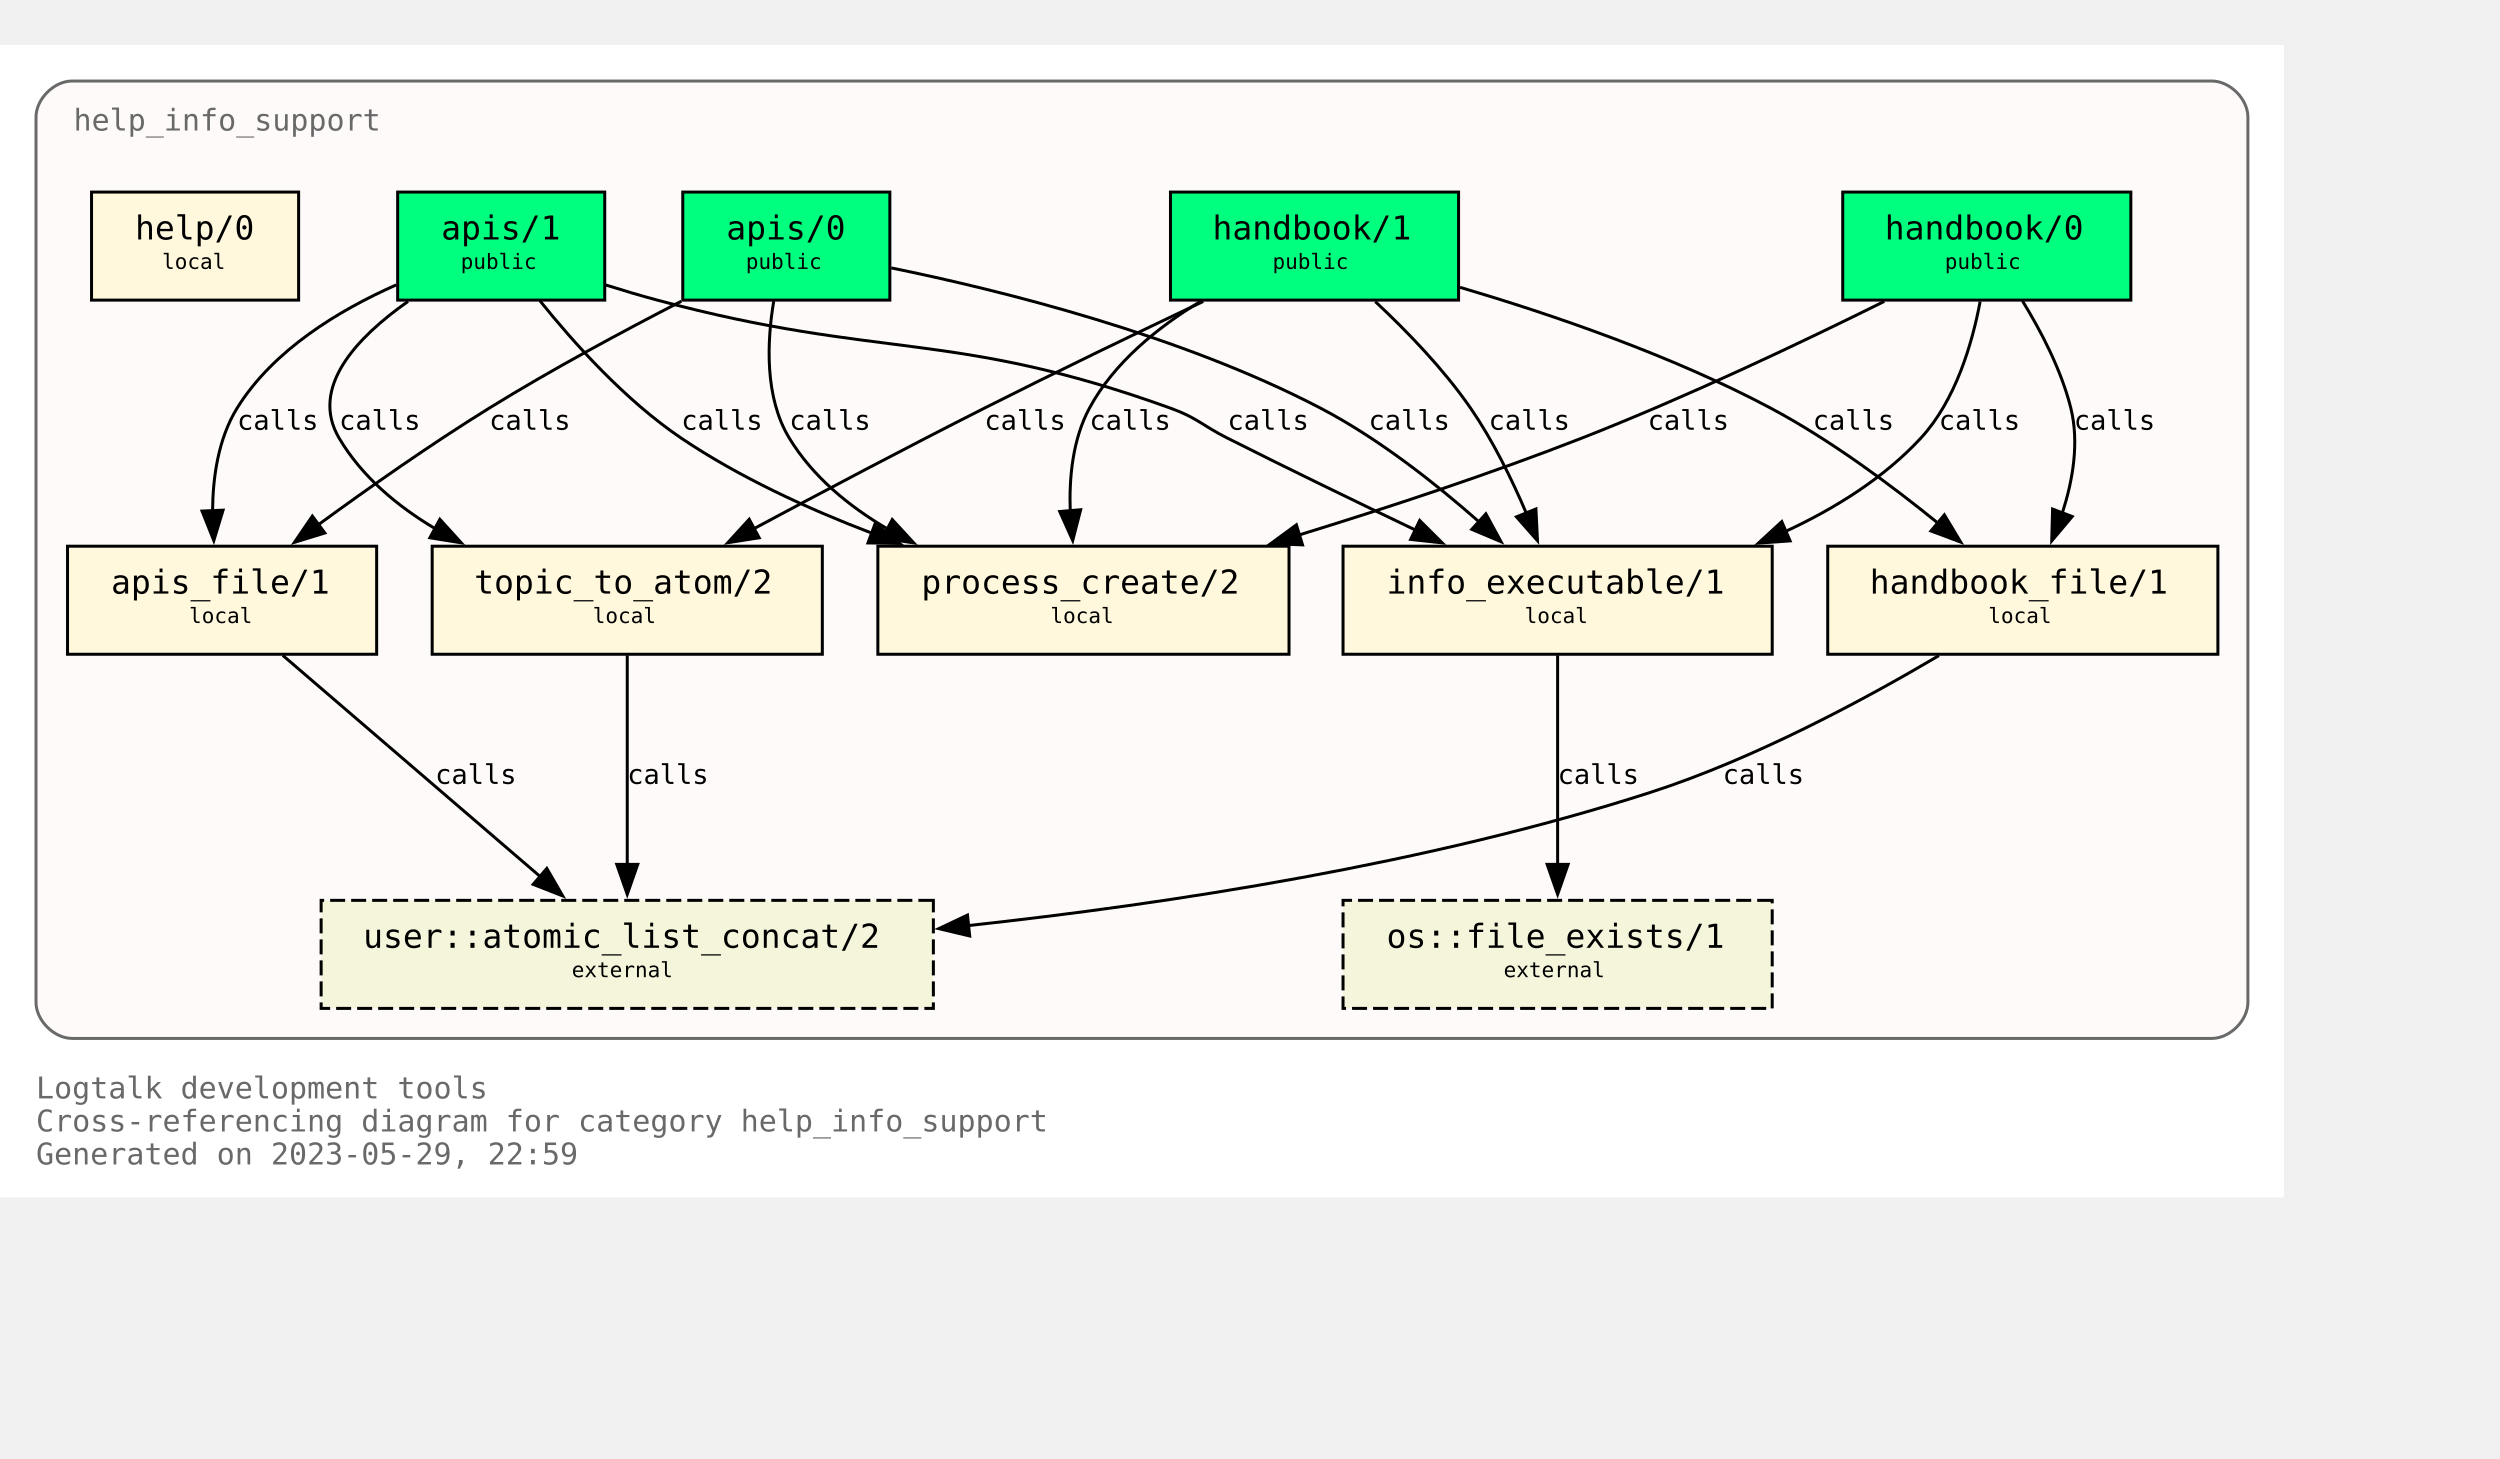
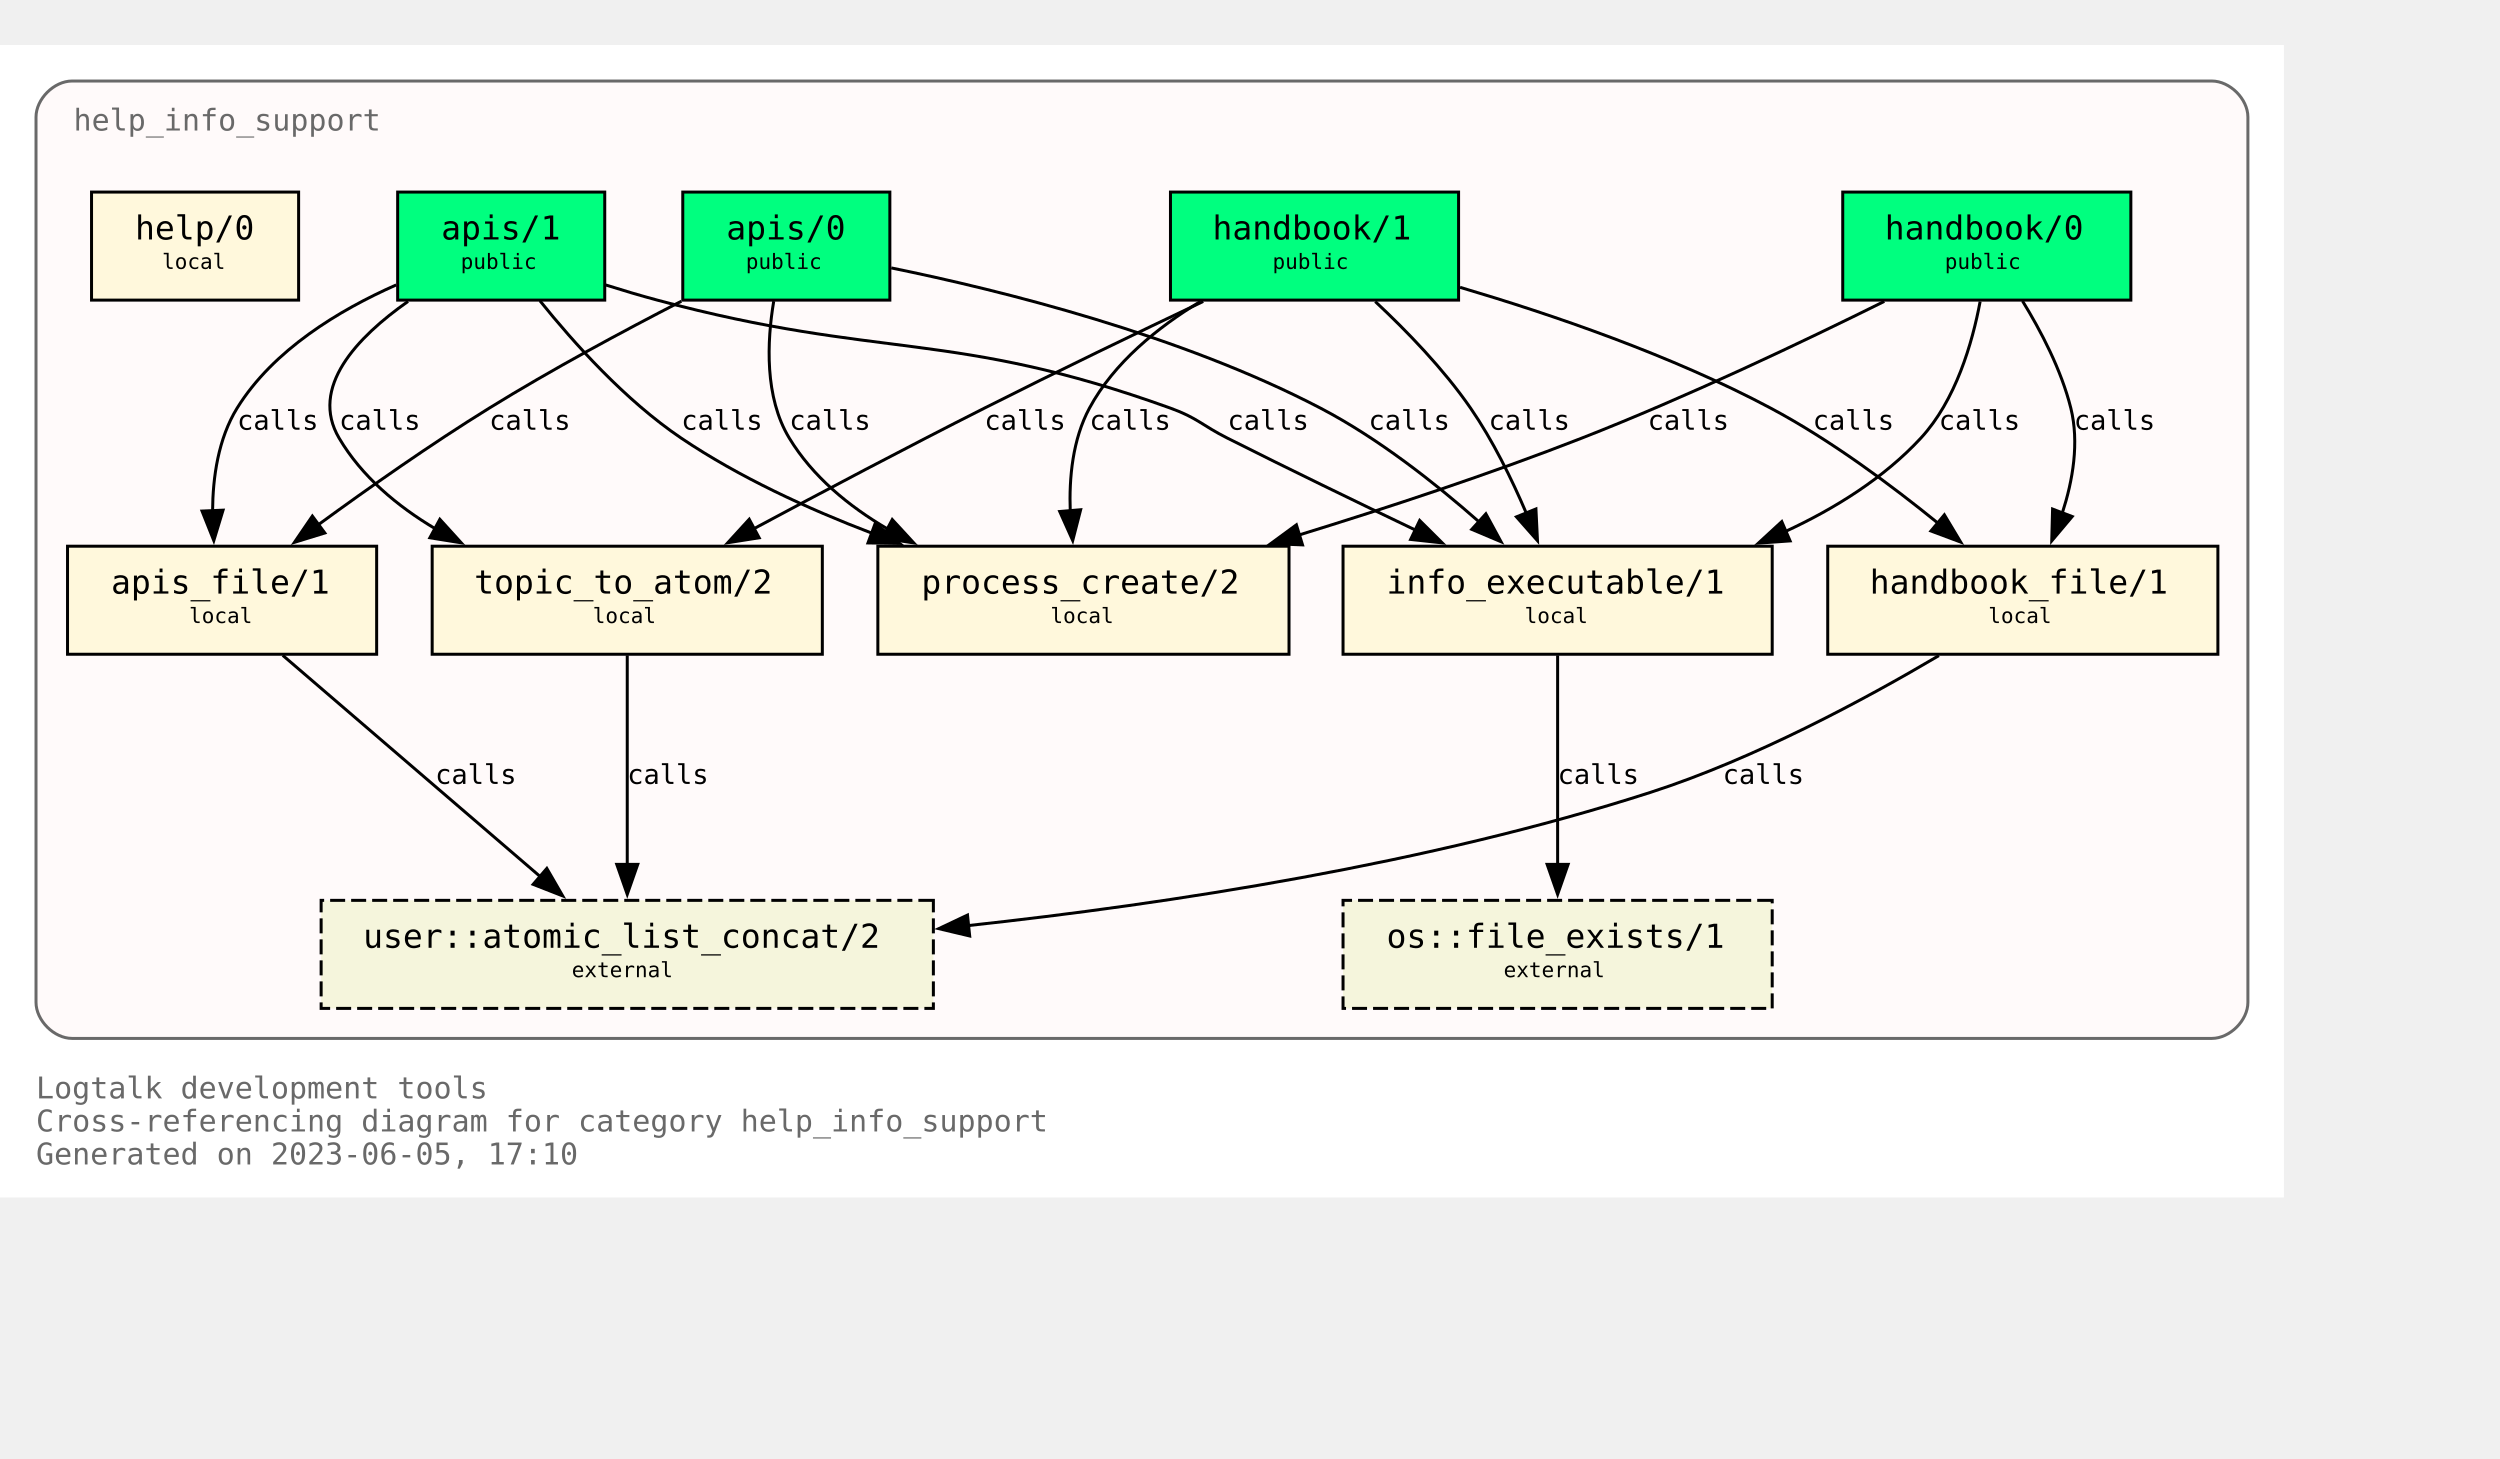
<svg xmlns="http://www.w3.org/2000/svg" xmlns:xlink="http://www.w3.org/1999/xlink" width="905pt" height="528pt" viewBox="72.00 72.00 833.00 456.00">
  <g id="graph0" class="graph" transform="scale(1 1) rotate(0) translate(76 452)">
    <polygon fill="white" stroke="none" points="-4,4 -4,-380 757,-380 757,4 -4,4" />
    <text text-anchor="start" x="8" y="-29" font-family="Monospace" font-size="10.00" fill="dimgray">Logtalk development tools</text>
    <text text-anchor="start" x="8" y="-18" font-family="Monospace" font-size="10.00" fill="dimgray">Cross-referencing diagram for category help_info_support</text>
-     <text text-anchor="start" x="8" y="-7" font-family="Monospace" font-size="10.00" fill="dimgray">Generated on 2023-05-29, 22:59</text>
+     <text text-anchor="start" x="8" y="-7" font-family="Monospace" font-size="10.00" fill="dimgray">Generated on 2023-06-05, 17:10</text>
    <g id="clust1" class="cluster">
      <g id="a_clust1">
        <a xlink:title="help_info_support">
          <path fill="snow" stroke="dimgray" d="M20,-49C20,-49 733,-49 733,-49 739,-49 745,-55 745,-61 745,-61 745,-356 745,-356 745,-362 739,-368 733,-368 733,-368 20,-368 20,-368 14,-368 8,-362 8,-356 8,-356 8,-61 8,-61 8,-55 14,-49 20,-49" />
          <g id="a_clust1_0">
-             <a xlink:href="https://github.com/LogtalkDotOrg/logtalk3/tree/31cf5edf6d21d064dfc9311e2404d75c8e3f0631/tools/help/help_info_support.lgt" xlink:title="https://github.com/LogtalkDotOrg/logtalk3/tree/31cf5edf6d21d064dfc9311e2404d75c8e3f0631/tools/help/help_info_support.lgt">
+             <a xlink:href="https://github.com/LogtalkDotOrg/logtalk3/tree/1000c624a6e2199512e0bfbb1ebd9eae9182fcc8/tools/help/help_info_support.lgt" xlink:title="https://github.com/LogtalkDotOrg/logtalk3/tree/1000c624a6e2199512e0bfbb1ebd9eae9182fcc8/tools/help/help_info_support.lgt">
              <text text-anchor="start" x="20.5" y="-351.5" font-family="Monospace" font-size="10.00" fill="dimgray">help_info_support</text>
            </a>
          </g>
        </a>
      </g>
    </g>
    <g id="node1" class="node">
      <g id="a_node1">
-         <a xlink:href="https://github.com/LogtalkDotOrg/logtalk3/tree/31cf5edf6d21d064dfc9311e2404d75c8e3f0631/tools/help/help_info_support.lgt#L32" xlink:title="https://github.com/LogtalkDotOrg/logtalk3/tree/31cf5edf6d21d064dfc9311e2404d75c8e3f0631/tools/help/help_info_support.lgt#L32">
+         <a xlink:href="https://github.com/LogtalkDotOrg/logtalk3/tree/1000c624a6e2199512e0bfbb1ebd9eae9182fcc8/tools/help/help_info_support.lgt#L32" xlink:title="https://github.com/LogtalkDotOrg/logtalk3/tree/1000c624a6e2199512e0bfbb1ebd9eae9182fcc8/tools/help/help_info_support.lgt#L32">
          <polygon fill="springgreen" stroke="black" points="706,-331 610,-331 610,-295 706,-295 706,-331" />
          <text text-anchor="start" x="618" y="-315.8" font-family="Monospace" font-size="9.00"> </text>
          <text text-anchor="start" x="624" y="-315.2" font-family="Monospace" font-size="11.00">handbook/0</text>
          <text text-anchor="start" x="692" y="-315.8" font-family="Monospace" font-size="9.00"> </text>
          <text text-anchor="start" x="618" y="-304.8" font-family="Monospace" font-size="9.00"> </text>
          <text text-anchor="start" x="644" y="-305.4" font-family="Monospace" font-size="7.00">public</text>
          <text text-anchor="start" x="692" y="-304.8" font-family="Monospace" font-size="9.00"> </text>
        </a>
      </g>
    </g>
    <g id="node7" class="node">
      <g id="a_node7">
-         <a xlink:href="https://github.com/LogtalkDotOrg/logtalk3/tree/31cf5edf6d21d064dfc9311e2404d75c8e3f0631/tools/help/help_info_support.lgt#L109" xlink:title="https://github.com/LogtalkDotOrg/logtalk3/tree/31cf5edf6d21d064dfc9311e2404d75c8e3f0631/tools/help/help_info_support.lgt#L109">
+         <a xlink:href="https://github.com/LogtalkDotOrg/logtalk3/tree/1000c624a6e2199512e0bfbb1ebd9eae9182fcc8/tools/help/help_info_support.lgt#L109" xlink:title="https://github.com/LogtalkDotOrg/logtalk3/tree/1000c624a6e2199512e0bfbb1ebd9eae9182fcc8/tools/help/help_info_support.lgt#L109">
          <polygon fill="cornsilk" stroke="black" points="586.5,-213 443.5,-213 443.5,-177 586.5,-177 586.5,-213" />
          <text text-anchor="start" x="452" y="-197.8" font-family="Monospace" font-size="9.00"> </text>
          <text text-anchor="start" x="458" y="-197.2" font-family="Monospace" font-size="11.00">info_executable/1</text>
          <text text-anchor="start" x="573" y="-197.8" font-family="Monospace" font-size="9.00"> </text>
          <text text-anchor="start" x="452" y="-186.8" font-family="Monospace" font-size="9.00"> </text>
          <text text-anchor="start" x="504" y="-187.4" font-family="Monospace" font-size="7.00">local</text>
          <text text-anchor="start" x="573" y="-186.8" font-family="Monospace" font-size="9.00"> </text>
        </a>
      </g>
    </g>
    <g id="edge1" class="edge">
      <g id="a_edge1">
-         <a xlink:href="https://github.com/LogtalkDotOrg/logtalk3/tree/31cf5edf6d21d064dfc9311e2404d75c8e3f0631/tools/help/help_info_support.lgt#L76" xlink:title="calls">
+         <a xlink:href="https://github.com/LogtalkDotOrg/logtalk3/tree/1000c624a6e2199512e0bfbb1ebd9eae9182fcc8/tools/help/help_info_support.lgt#L76" xlink:title="calls">
          <path fill="none" stroke="black" d="M655.78,-294.54C653.18,-280.67 647.65,-261.58 636,-249 623.68,-235.69 607.42,-225.55 590.84,-217.88" />
          <polygon fill="black" stroke="black" points="592.46,-214.77 581.89,-214.02 589.69,-221.2 592.46,-214.77" />
        </a>
      </g>
      <g id="a_edge1-label">
-         <a xlink:href="https://github.com/LogtalkDotOrg/logtalk3/tree/31cf5edf6d21d064dfc9311e2404d75c8e3f0631/tools/help/help_info_support.lgt#L76" xlink:title="https://github.com/LogtalkDotOrg/logtalk3/tree/31cf5edf6d21d064dfc9311e2404d75c8e3f0631/tools/help/help_info_support.lgt#L76">
+         <a xlink:href="https://github.com/LogtalkDotOrg/logtalk3/tree/1000c624a6e2199512e0bfbb1ebd9eae9182fcc8/tools/help/help_info_support.lgt#L76" xlink:title="https://github.com/LogtalkDotOrg/logtalk3/tree/1000c624a6e2199512e0bfbb1ebd9eae9182fcc8/tools/help/help_info_support.lgt#L76">
          <text text-anchor="start" x="642" y="-251.8" font-family="Monospace" font-size="9.00">calls</text>
        </a>
      </g>
    </g>
    <g id="node8" class="node">
      <g id="a_node8">
-         <a xlink:href="https://github.com/LogtalkDotOrg/logtalk3/tree/31cf5edf6d21d064dfc9311e2404d75c8e3f0631/tools/help/help_info_support.lgt#L122" xlink:title="https://github.com/LogtalkDotOrg/logtalk3/tree/31cf5edf6d21d064dfc9311e2404d75c8e3f0631/tools/help/help_info_support.lgt#L122">
+         <a xlink:href="https://github.com/LogtalkDotOrg/logtalk3/tree/1000c624a6e2199512e0bfbb1ebd9eae9182fcc8/tools/help/help_info_support.lgt#L122" xlink:title="https://github.com/LogtalkDotOrg/logtalk3/tree/1000c624a6e2199512e0bfbb1ebd9eae9182fcc8/tools/help/help_info_support.lgt#L122">
          <polygon fill="cornsilk" stroke="black" points="735,-213 605,-213 605,-177 735,-177 735,-213" />
          <text text-anchor="start" x="613" y="-197.8" font-family="Monospace" font-size="9.00"> </text>
          <text text-anchor="start" x="619" y="-197.2" font-family="Monospace" font-size="11.00">handbook_file/1</text>
          <text text-anchor="start" x="721" y="-197.8" font-family="Monospace" font-size="9.00"> </text>
          <text text-anchor="start" x="613" y="-186.8" font-family="Monospace" font-size="9.00"> </text>
          <text text-anchor="start" x="658.5" y="-187.4" font-family="Monospace" font-size="7.00">local</text>
          <text text-anchor="start" x="721" y="-186.8" font-family="Monospace" font-size="9.00"> </text>
        </a>
      </g>
    </g>
    <g id="edge2" class="edge">
      <g id="a_edge2">
-         <a xlink:href="https://github.com/LogtalkDotOrg/logtalk3/tree/31cf5edf6d21d064dfc9311e2404d75c8e3f0631/tools/help/help_info_support.lgt#L76" xlink:title="calls">
+         <a xlink:href="https://github.com/LogtalkDotOrg/logtalk3/tree/1000c624a6e2199512e0bfbb1ebd9eae9182fcc8/tools/help/help_info_support.lgt#L76" xlink:title="calls">
          <path fill="none" stroke="black" d="M669.89,-294.72C676.01,-284.76 682.84,-271.73 686,-259 688.84,-247.54 686.69,-234.92 683.14,-224" />
          <polygon fill="black" stroke="black" points="686.46,-222.89 679.64,-214.78 679.92,-225.37 686.46,-222.89" />
        </a>
      </g>
      <g id="a_edge2-label">
-         <a xlink:href="https://github.com/LogtalkDotOrg/logtalk3/tree/31cf5edf6d21d064dfc9311e2404d75c8e3f0631/tools/help/help_info_support.lgt#L76" xlink:title="https://github.com/LogtalkDotOrg/logtalk3/tree/31cf5edf6d21d064dfc9311e2404d75c8e3f0631/tools/help/help_info_support.lgt#L76">
+         <a xlink:href="https://github.com/LogtalkDotOrg/logtalk3/tree/1000c624a6e2199512e0bfbb1ebd9eae9182fcc8/tools/help/help_info_support.lgt#L76" xlink:title="https://github.com/LogtalkDotOrg/logtalk3/tree/1000c624a6e2199512e0bfbb1ebd9eae9182fcc8/tools/help/help_info_support.lgt#L76">
          <text text-anchor="start" x="687" y="-251.8" font-family="Monospace" font-size="9.00">calls</text>
        </a>
      </g>
    </g>
    <g id="node10" class="node">
      <g id="a_node10">
-         <a xlink:href="https://github.com/LogtalkDotOrg/logtalk3/tree/31cf5edf6d21d064dfc9311e2404d75c8e3f0631/tools/help/help_info_support.lgt#L166" xlink:title="https://github.com/LogtalkDotOrg/logtalk3/tree/31cf5edf6d21d064dfc9311e2404d75c8e3f0631/tools/help/help_info_support.lgt#L166">
+         <a xlink:href="https://github.com/LogtalkDotOrg/logtalk3/tree/1000c624a6e2199512e0bfbb1ebd9eae9182fcc8/tools/help/help_info_support.lgt#L166" xlink:title="https://github.com/LogtalkDotOrg/logtalk3/tree/1000c624a6e2199512e0bfbb1ebd9eae9182fcc8/tools/help/help_info_support.lgt#L166">
          <polygon fill="cornsilk" stroke="black" points="425.5,-213 288.5,-213 288.5,-177 425.5,-177 425.5,-213" />
          <text text-anchor="start" x="297" y="-197.8" font-family="Monospace" font-size="9.00"> </text>
          <text text-anchor="start" x="303" y="-197.2" font-family="Monospace" font-size="11.00">process_create/2</text>
          <text text-anchor="start" x="412" y="-197.8" font-family="Monospace" font-size="9.00"> </text>
          <text text-anchor="start" x="297" y="-186.8" font-family="Monospace" font-size="9.00"> </text>
          <text text-anchor="start" x="346" y="-187.4" font-family="Monospace" font-size="7.00">local</text>
          <text text-anchor="start" x="412" y="-186.8" font-family="Monospace" font-size="9.00"> </text>
        </a>
      </g>
    </g>
    <g id="edge3" class="edge">
      <g id="a_edge3">
-         <a xlink:href="https://github.com/LogtalkDotOrg/logtalk3/tree/31cf5edf6d21d064dfc9311e2404d75c8e3f0631/tools/help/help_info_support.lgt#L76" xlink:title="calls">
+         <a xlink:href="https://github.com/LogtalkDotOrg/logtalk3/tree/1000c624a6e2199512e0bfbb1ebd9eae9182fcc8/tools/help/help_info_support.lgt#L76" xlink:title="calls">
          <path fill="none" stroke="black" d="M623.85,-294.58C596.86,-281.18 558.05,-262.71 523,-249 492.51,-237.08 458.14,-225.76 428.61,-216.67" />
          <polygon fill="black" stroke="black" points="430,-213.44 419.42,-213.87 427.96,-220.13 430,-213.44" />
        </a>
      </g>
      <g id="a_edge3-label">
-         <a xlink:href="https://github.com/LogtalkDotOrg/logtalk3/tree/31cf5edf6d21d064dfc9311e2404d75c8e3f0631/tools/help/help_info_support.lgt#L76" xlink:title="https://github.com/LogtalkDotOrg/logtalk3/tree/31cf5edf6d21d064dfc9311e2404d75c8e3f0631/tools/help/help_info_support.lgt#L76">
+         <a xlink:href="https://github.com/LogtalkDotOrg/logtalk3/tree/1000c624a6e2199512e0bfbb1ebd9eae9182fcc8/tools/help/help_info_support.lgt#L76" xlink:title="https://github.com/LogtalkDotOrg/logtalk3/tree/1000c624a6e2199512e0bfbb1ebd9eae9182fcc8/tools/help/help_info_support.lgt#L76">
          <text text-anchor="start" x="545" y="-251.8" font-family="Monospace" font-size="9.00">calls</text>
        </a>
      </g>
    </g>
    <g id="node2" class="node">
      <g id="a_node2">
-         <a xlink:href="https://github.com/LogtalkDotOrg/logtalk3/tree/31cf5edf6d21d064dfc9311e2404d75c8e3f0631/tools/help/help_info_support.lgt#L38" xlink:title="https://github.com/LogtalkDotOrg/logtalk3/tree/31cf5edf6d21d064dfc9311e2404d75c8e3f0631/tools/help/help_info_support.lgt#L38">
+         <a xlink:href="https://github.com/LogtalkDotOrg/logtalk3/tree/1000c624a6e2199512e0bfbb1ebd9eae9182fcc8/tools/help/help_info_support.lgt#L38" xlink:title="https://github.com/LogtalkDotOrg/logtalk3/tree/1000c624a6e2199512e0bfbb1ebd9eae9182fcc8/tools/help/help_info_support.lgt#L38">
          <polygon fill="springgreen" stroke="black" points="482,-331 386,-331 386,-295 482,-295 482,-331" />
          <text text-anchor="start" x="394" y="-315.8" font-family="Monospace" font-size="9.00"> </text>
          <text text-anchor="start" x="400" y="-315.2" font-family="Monospace" font-size="11.00">handbook/1</text>
          <text text-anchor="start" x="468" y="-315.8" font-family="Monospace" font-size="9.00"> </text>
          <text text-anchor="start" x="394" y="-304.8" font-family="Monospace" font-size="9.00"> </text>
          <text text-anchor="start" x="420" y="-305.4" font-family="Monospace" font-size="7.00">public</text>
          <text text-anchor="start" x="468" y="-304.8" font-family="Monospace" font-size="9.00"> </text>
        </a>
      </g>
    </g>
    <g id="node6" class="node">
      <g id="a_node6">
-         <a xlink:href="https://github.com/LogtalkDotOrg/logtalk3/tree/31cf5edf6d21d064dfc9311e2404d75c8e3f0631/tools/help/help_info_support.lgt#L98" xlink:title="https://github.com/LogtalkDotOrg/logtalk3/tree/31cf5edf6d21d064dfc9311e2404d75c8e3f0631/tools/help/help_info_support.lgt#L98">
+         <a xlink:href="https://github.com/LogtalkDotOrg/logtalk3/tree/1000c624a6e2199512e0bfbb1ebd9eae9182fcc8/tools/help/help_info_support.lgt#L98" xlink:title="https://github.com/LogtalkDotOrg/logtalk3/tree/1000c624a6e2199512e0bfbb1ebd9eae9182fcc8/tools/help/help_info_support.lgt#L98">
          <polygon fill="cornsilk" stroke="black" points="270,-213 140,-213 140,-177 270,-177 270,-213" />
          <text text-anchor="start" x="148" y="-197.8" font-family="Monospace" font-size="9.00"> </text>
          <text text-anchor="start" x="154" y="-197.2" font-family="Monospace" font-size="11.00">topic_to_atom/2</text>
          <text text-anchor="start" x="256" y="-197.8" font-family="Monospace" font-size="9.00"> </text>
          <text text-anchor="start" x="148" y="-186.8" font-family="Monospace" font-size="9.00"> </text>
          <text text-anchor="start" x="193.5" y="-187.4" font-family="Monospace" font-size="7.00">local</text>
          <text text-anchor="start" x="256" y="-186.8" font-family="Monospace" font-size="9.00"> </text>
        </a>
      </g>
    </g>
    <g id="edge4" class="edge">
      <g id="a_edge4">
-         <a xlink:href="https://github.com/LogtalkDotOrg/logtalk3/tree/31cf5edf6d21d064dfc9311e2404d75c8e3f0631/tools/help/help_info_support.lgt#L81" xlink:title="calls">
+         <a xlink:href="https://github.com/LogtalkDotOrg/logtalk3/tree/1000c624a6e2199512e0bfbb1ebd9eae9182fcc8/tools/help/help_info_support.lgt#L81" xlink:title="calls">
          <path fill="none" stroke="black" d="M396.91,-294.56C375.5,-284.39 348.12,-271.19 324,-259 298.31,-246.02 269.8,-230.95 247.13,-218.8" />
          <polygon fill="black" stroke="black" points="248.95,-215.81 238.49,-214.16 245.64,-221.98 248.95,-215.81" />
        </a>
      </g>
      <g id="a_edge4-label">
-         <a xlink:href="https://github.com/LogtalkDotOrg/logtalk3/tree/31cf5edf6d21d064dfc9311e2404d75c8e3f0631/tools/help/help_info_support.lgt#L81" xlink:title="https://github.com/LogtalkDotOrg/logtalk3/tree/31cf5edf6d21d064dfc9311e2404d75c8e3f0631/tools/help/help_info_support.lgt#L81">
+         <a xlink:href="https://github.com/LogtalkDotOrg/logtalk3/tree/1000c624a6e2199512e0bfbb1ebd9eae9182fcc8/tools/help/help_info_support.lgt#L81" xlink:title="https://github.com/LogtalkDotOrg/logtalk3/tree/1000c624a6e2199512e0bfbb1ebd9eae9182fcc8/tools/help/help_info_support.lgt#L81">
          <text text-anchor="start" x="324" y="-251.8" font-family="Monospace" font-size="9.00">calls</text>
        </a>
      </g>
    </g>
    <g id="edge5" class="edge">
      <g id="a_edge5">
-         <a xlink:href="https://github.com/LogtalkDotOrg/logtalk3/tree/31cf5edf6d21d064dfc9311e2404d75c8e3f0631/tools/help/help_info_support.lgt#L81" xlink:title="calls">
+         <a xlink:href="https://github.com/LogtalkDotOrg/logtalk3/tree/1000c624a6e2199512e0bfbb1ebd9eae9182fcc8/tools/help/help_info_support.lgt#L81" xlink:title="calls">
          <path fill="none" stroke="black" d="M454.23,-294.52C464.64,-284.8 477,-272.05 486,-259 493.38,-248.29 499.7,-235.41 504.53,-224.09" />
          <polygon fill="black" stroke="black" points="507.77,-225.41 508.29,-214.83 501.28,-222.78 507.77,-225.41" />
        </a>
      </g>
      <g id="a_edge5-label">
-         <a xlink:href="https://github.com/LogtalkDotOrg/logtalk3/tree/31cf5edf6d21d064dfc9311e2404d75c8e3f0631/tools/help/help_info_support.lgt#L81" xlink:title="https://github.com/LogtalkDotOrg/logtalk3/tree/31cf5edf6d21d064dfc9311e2404d75c8e3f0631/tools/help/help_info_support.lgt#L81">
+         <a xlink:href="https://github.com/LogtalkDotOrg/logtalk3/tree/1000c624a6e2199512e0bfbb1ebd9eae9182fcc8/tools/help/help_info_support.lgt#L81" xlink:title="https://github.com/LogtalkDotOrg/logtalk3/tree/1000c624a6e2199512e0bfbb1ebd9eae9182fcc8/tools/help/help_info_support.lgt#L81">
          <text text-anchor="start" x="492" y="-251.8" font-family="Monospace" font-size="9.00">calls</text>
        </a>
      </g>
    </g>
    <g id="edge6" class="edge">
      <g id="a_edge6">
-         <a xlink:href="https://github.com/LogtalkDotOrg/logtalk3/tree/31cf5edf6d21d064dfc9311e2404d75c8e3f0631/tools/help/help_info_support.lgt#L81" xlink:title="calls">
+         <a xlink:href="https://github.com/LogtalkDotOrg/logtalk3/tree/1000c624a6e2199512e0bfbb1ebd9eae9182fcc8/tools/help/help_info_support.lgt#L81" xlink:title="calls">
          <path fill="none" stroke="black" d="M482.49,-299.26C513.15,-290.2 553.07,-276.54 586,-259 605.9,-248.4 626.19,-233.33 641.84,-220.59" />
          <polygon fill="black" stroke="black" points="643.86,-223.46 649.31,-214.37 639.39,-218.07 643.86,-223.46" />
        </a>
      </g>
      <g id="a_edge6-label">
-         <a xlink:href="https://github.com/LogtalkDotOrg/logtalk3/tree/31cf5edf6d21d064dfc9311e2404d75c8e3f0631/tools/help/help_info_support.lgt#L81" xlink:title="https://github.com/LogtalkDotOrg/logtalk3/tree/31cf5edf6d21d064dfc9311e2404d75c8e3f0631/tools/help/help_info_support.lgt#L81">
+         <a xlink:href="https://github.com/LogtalkDotOrg/logtalk3/tree/1000c624a6e2199512e0bfbb1ebd9eae9182fcc8/tools/help/help_info_support.lgt#L81" xlink:title="https://github.com/LogtalkDotOrg/logtalk3/tree/1000c624a6e2199512e0bfbb1ebd9eae9182fcc8/tools/help/help_info_support.lgt#L81">
          <text text-anchor="start" x="600" y="-251.8" font-family="Monospace" font-size="9.00">calls</text>
        </a>
      </g>
    </g>
    <g id="edge7" class="edge">
      <g id="a_edge7">
-         <a xlink:href="https://github.com/LogtalkDotOrg/logtalk3/tree/31cf5edf6d21d064dfc9311e2404d75c8e3f0631/tools/help/help_info_support.lgt#L81" xlink:title="calls">
+         <a xlink:href="https://github.com/LogtalkDotOrg/logtalk3/tree/1000c624a6e2199512e0bfbb1ebd9eae9182fcc8/tools/help/help_info_support.lgt#L81" xlink:title="calls">
          <path fill="none" stroke="black" d="M395.96,-294.54C381.78,-285.97 367.16,-274.16 359,-259 353.42,-248.63 352.18,-235.84 352.61,-224.51" />
          <polygon fill="black" stroke="black" points="356.07,-225.15 353.43,-214.89 349.1,-224.56 356.07,-225.15" />
        </a>
      </g>
      <g id="a_edge7-label">
-         <a xlink:href="https://github.com/LogtalkDotOrg/logtalk3/tree/31cf5edf6d21d064dfc9311e2404d75c8e3f0631/tools/help/help_info_support.lgt#L81" xlink:title="https://github.com/LogtalkDotOrg/logtalk3/tree/31cf5edf6d21d064dfc9311e2404d75c8e3f0631/tools/help/help_info_support.lgt#L81">
+         <a xlink:href="https://github.com/LogtalkDotOrg/logtalk3/tree/1000c624a6e2199512e0bfbb1ebd9eae9182fcc8/tools/help/help_info_support.lgt#L81" xlink:title="https://github.com/LogtalkDotOrg/logtalk3/tree/1000c624a6e2199512e0bfbb1ebd9eae9182fcc8/tools/help/help_info_support.lgt#L81">
          <text text-anchor="start" x="359" y="-251.8" font-family="Monospace" font-size="9.00">calls</text>
        </a>
      </g>
    </g>
    <g id="node3" class="node">
      <g id="a_node3">
-         <a xlink:href="https://github.com/LogtalkDotOrg/logtalk3/tree/31cf5edf6d21d064dfc9311e2404d75c8e3f0631/tools/help/help_info_support.lgt#L47" xlink:title="https://github.com/LogtalkDotOrg/logtalk3/tree/31cf5edf6d21d064dfc9311e2404d75c8e3f0631/tools/help/help_info_support.lgt#L47">
+         <a xlink:href="https://github.com/LogtalkDotOrg/logtalk3/tree/1000c624a6e2199512e0bfbb1ebd9eae9182fcc8/tools/help/help_info_support.lgt#L47" xlink:title="https://github.com/LogtalkDotOrg/logtalk3/tree/1000c624a6e2199512e0bfbb1ebd9eae9182fcc8/tools/help/help_info_support.lgt#L47">
          <polygon fill="springgreen" stroke="black" points="292.5,-331 223.5,-331 223.5,-295 292.5,-295 292.5,-331" />
          <text text-anchor="start" x="232" y="-315.8" font-family="Monospace" font-size="9.00"> </text>
          <text text-anchor="start" x="238" y="-315.2" font-family="Monospace" font-size="11.00">apis/0</text>
          <text text-anchor="start" x="279" y="-315.8" font-family="Monospace" font-size="9.00"> </text>
          <text text-anchor="start" x="232" y="-304.8" font-family="Monospace" font-size="9.00"> </text>
          <text text-anchor="start" x="244.5" y="-305.4" font-family="Monospace" font-size="7.00">public</text>
          <text text-anchor="start" x="279" y="-304.8" font-family="Monospace" font-size="9.00"> </text>
        </a>
      </g>
    </g>
    <g id="edge8" class="edge">
      <g id="a_edge8">
-         <a xlink:href="https://github.com/LogtalkDotOrg/logtalk3/tree/31cf5edf6d21d064dfc9311e2404d75c8e3f0631/tools/help/help_info_support.lgt#L87" xlink:title="calls">
+         <a xlink:href="https://github.com/LogtalkDotOrg/logtalk3/tree/1000c624a6e2199512e0bfbb1ebd9eae9182fcc8/tools/help/help_info_support.lgt#L87" xlink:title="calls">
          <path fill="none" stroke="black" d="M292.96,-305.73C329.99,-298.16 389.41,-283.33 436,-259 455.19,-248.98 474.23,-233.98 488.81,-221.13" />
          <polygon fill="black" stroke="black" points="491.09,-223.8 496.15,-214.49 486.39,-218.61 491.09,-223.8" />
        </a>
      </g>
      <g id="a_edge8-label">
-         <a xlink:href="https://github.com/LogtalkDotOrg/logtalk3/tree/31cf5edf6d21d064dfc9311e2404d75c8e3f0631/tools/help/help_info_support.lgt#L87" xlink:title="https://github.com/LogtalkDotOrg/logtalk3/tree/31cf5edf6d21d064dfc9311e2404d75c8e3f0631/tools/help/help_info_support.lgt#L87">
+         <a xlink:href="https://github.com/LogtalkDotOrg/logtalk3/tree/1000c624a6e2199512e0bfbb1ebd9eae9182fcc8/tools/help/help_info_support.lgt#L87" xlink:title="https://github.com/LogtalkDotOrg/logtalk3/tree/1000c624a6e2199512e0bfbb1ebd9eae9182fcc8/tools/help/help_info_support.lgt#L87">
          <text text-anchor="start" x="452" y="-251.8" font-family="Monospace" font-size="9.00">calls</text>
        </a>
      </g>
    </g>
    <g id="node9" class="node">
      <g id="a_node9">
-         <a xlink:href="https://github.com/LogtalkDotOrg/logtalk3/tree/31cf5edf6d21d064dfc9311e2404d75c8e3f0631/tools/help/help_info_support.lgt#L128" xlink:title="https://github.com/LogtalkDotOrg/logtalk3/tree/31cf5edf6d21d064dfc9311e2404d75c8e3f0631/tools/help/help_info_support.lgt#L128">
+         <a xlink:href="https://github.com/LogtalkDotOrg/logtalk3/tree/1000c624a6e2199512e0bfbb1ebd9eae9182fcc8/tools/help/help_info_support.lgt#L128" xlink:title="https://github.com/LogtalkDotOrg/logtalk3/tree/1000c624a6e2199512e0bfbb1ebd9eae9182fcc8/tools/help/help_info_support.lgt#L128">
          <polygon fill="cornsilk" stroke="black" points="121.5,-213 18.5,-213 18.5,-177 121.5,-177 121.5,-213" />
          <text text-anchor="start" x="27" y="-197.8" font-family="Monospace" font-size="9.00"> </text>
          <text text-anchor="start" x="33" y="-197.2" font-family="Monospace" font-size="11.00">apis_file/1</text>
          <text text-anchor="start" x="108" y="-197.8" font-family="Monospace" font-size="9.00"> </text>
          <text text-anchor="start" x="27" y="-186.8" font-family="Monospace" font-size="9.00"> </text>
          <text text-anchor="start" x="59" y="-187.4" font-family="Monospace" font-size="7.00">local</text>
          <text text-anchor="start" x="108" y="-186.8" font-family="Monospace" font-size="9.00"> </text>
        </a>
      </g>
    </g>
    <g id="edge9" class="edge">
      <g id="a_edge9">
-         <a xlink:href="https://github.com/LogtalkDotOrg/logtalk3/tree/31cf5edf6d21d064dfc9311e2404d75c8e3f0631/tools/help/help_info_support.lgt#L87" xlink:title="calls">
+         <a xlink:href="https://github.com/LogtalkDotOrg/logtalk3/tree/1000c624a6e2199512e0bfbb1ebd9eae9182fcc8/tools/help/help_info_support.lgt#L87" xlink:title="calls">
          <path fill="none" stroke="black" d="M223.04,-294.64C203.82,-284.75 179.73,-271.82 159,-259 139.62,-247.02 118.78,-232.37 102.15,-220.22" />
          <polygon fill="black" stroke="black" points="104.23,-217.41 94.1,-214.29 100.08,-223.04 104.23,-217.41" />
        </a>
      </g>
      <g id="a_edge9-label">
-         <a xlink:href="https://github.com/LogtalkDotOrg/logtalk3/tree/31cf5edf6d21d064dfc9311e2404d75c8e3f0631/tools/help/help_info_support.lgt#L87" xlink:title="https://github.com/LogtalkDotOrg/logtalk3/tree/31cf5edf6d21d064dfc9311e2404d75c8e3f0631/tools/help/help_info_support.lgt#L87">
+         <a xlink:href="https://github.com/LogtalkDotOrg/logtalk3/tree/1000c624a6e2199512e0bfbb1ebd9eae9182fcc8/tools/help/help_info_support.lgt#L87" xlink:title="https://github.com/LogtalkDotOrg/logtalk3/tree/1000c624a6e2199512e0bfbb1ebd9eae9182fcc8/tools/help/help_info_support.lgt#L87">
          <text text-anchor="start" x="159" y="-251.8" font-family="Monospace" font-size="9.00">calls</text>
        </a>
      </g>
    </g>
    <g id="edge10" class="edge">
      <g id="a_edge10">
-         <a xlink:href="https://github.com/LogtalkDotOrg/logtalk3/tree/31cf5edf6d21d064dfc9311e2404d75c8e3f0631/tools/help/help_info_support.lgt#L87" xlink:title="calls">
+         <a xlink:href="https://github.com/LogtalkDotOrg/logtalk3/tree/1000c624a6e2199512e0bfbb1ebd9eae9182fcc8/tools/help/help_info_support.lgt#L87" xlink:title="calls">
          <path fill="none" stroke="black" d="M253.81,-294.66C251.55,-281.22 250.71,-262.65 259,-249 266.76,-236.22 278.76,-226.32 291.75,-218.74" />
          <polygon fill="black" stroke="black" points="293.3,-221.88 300.48,-214.09 290,-215.7 293.3,-221.88" />
        </a>
      </g>
      <g id="a_edge10-label">
-         <a xlink:href="https://github.com/LogtalkDotOrg/logtalk3/tree/31cf5edf6d21d064dfc9311e2404d75c8e3f0631/tools/help/help_info_support.lgt#L87" xlink:title="https://github.com/LogtalkDotOrg/logtalk3/tree/31cf5edf6d21d064dfc9311e2404d75c8e3f0631/tools/help/help_info_support.lgt#L87">
+         <a xlink:href="https://github.com/LogtalkDotOrg/logtalk3/tree/1000c624a6e2199512e0bfbb1ebd9eae9182fcc8/tools/help/help_info_support.lgt#L87" xlink:title="https://github.com/LogtalkDotOrg/logtalk3/tree/1000c624a6e2199512e0bfbb1ebd9eae9182fcc8/tools/help/help_info_support.lgt#L87">
          <text text-anchor="start" x="259" y="-251.8" font-family="Monospace" font-size="9.00">calls</text>
        </a>
      </g>
    </g>
    <g id="node4" class="node">
      <g id="a_node4">
-         <a xlink:href="https://github.com/LogtalkDotOrg/logtalk3/tree/31cf5edf6d21d064dfc9311e2404d75c8e3f0631/tools/help/help_info_support.lgt#L53" xlink:title="https://github.com/LogtalkDotOrg/logtalk3/tree/31cf5edf6d21d064dfc9311e2404d75c8e3f0631/tools/help/help_info_support.lgt#L53">
+         <a xlink:href="https://github.com/LogtalkDotOrg/logtalk3/tree/1000c624a6e2199512e0bfbb1ebd9eae9182fcc8/tools/help/help_info_support.lgt#L53" xlink:title="https://github.com/LogtalkDotOrg/logtalk3/tree/1000c624a6e2199512e0bfbb1ebd9eae9182fcc8/tools/help/help_info_support.lgt#L53">
          <polygon fill="springgreen" stroke="black" points="197.5,-331 128.5,-331 128.5,-295 197.5,-295 197.5,-331" />
          <text text-anchor="start" x="137" y="-315.8" font-family="Monospace" font-size="9.00"> </text>
          <text text-anchor="start" x="143" y="-315.2" font-family="Monospace" font-size="11.00">apis/1</text>
          <text text-anchor="start" x="184" y="-315.8" font-family="Monospace" font-size="9.00"> </text>
          <text text-anchor="start" x="137" y="-304.8" font-family="Monospace" font-size="9.00"> </text>
          <text text-anchor="start" x="149.5" y="-305.4" font-family="Monospace" font-size="7.00">public</text>
          <text text-anchor="start" x="184" y="-304.8" font-family="Monospace" font-size="9.00"> </text>
        </a>
      </g>
    </g>
    <g id="edge11" class="edge">
      <g id="a_edge11">
-         <a xlink:href="https://github.com/LogtalkDotOrg/logtalk3/tree/31cf5edf6d21d064dfc9311e2404d75c8e3f0631/tools/help/help_info_support.lgt#L92" xlink:title="calls">
+         <a xlink:href="https://github.com/LogtalkDotOrg/logtalk3/tree/1000c624a6e2199512e0bfbb1ebd9eae9182fcc8/tools/help/help_info_support.lgt#L92" xlink:title="calls">
          <path fill="none" stroke="black" d="M131.96,-294.57C114.9,-282.6 99.04,-265.87 109,-249 116.52,-236.26 128.32,-226.37 141.1,-218.78" />
          <polygon fill="black" stroke="black" points="142.56,-221.97 149.69,-214.13 139.23,-215.81 142.56,-221.97" />
        </a>
      </g>
      <g id="a_edge11-label">
-         <a xlink:href="https://github.com/LogtalkDotOrg/logtalk3/tree/31cf5edf6d21d064dfc9311e2404d75c8e3f0631/tools/help/help_info_support.lgt#L92" xlink:title="https://github.com/LogtalkDotOrg/logtalk3/tree/31cf5edf6d21d064dfc9311e2404d75c8e3f0631/tools/help/help_info_support.lgt#L92">
+         <a xlink:href="https://github.com/LogtalkDotOrg/logtalk3/tree/1000c624a6e2199512e0bfbb1ebd9eae9182fcc8/tools/help/help_info_support.lgt#L92" xlink:title="https://github.com/LogtalkDotOrg/logtalk3/tree/1000c624a6e2199512e0bfbb1ebd9eae9182fcc8/tools/help/help_info_support.lgt#L92">
          <text text-anchor="start" x="109" y="-251.8" font-family="Monospace" font-size="9.00">calls</text>
        </a>
      </g>
    </g>
    <g id="edge12" class="edge">
      <g id="a_edge12">
-         <a xlink:href="https://github.com/LogtalkDotOrg/logtalk3/tree/31cf5edf6d21d064dfc9311e2404d75c8e3f0631/tools/help/help_info_support.lgt#L92" xlink:title="calls">
+         <a xlink:href="https://github.com/LogtalkDotOrg/logtalk3/tree/1000c624a6e2199512e0bfbb1ebd9eae9182fcc8/tools/help/help_info_support.lgt#L92" xlink:title="calls">
          <path fill="none" stroke="black" d="M197.81,-300.05C203.52,-298.25 209.4,-296.5 215,-295 290.02,-274.9 312.94,-285.34 386,-259 394.98,-255.76 396.48,-253.29 405,-249 425.46,-238.69 448.25,-227.64 467.76,-218.31" />
          <polygon fill="black" stroke="black" points="469.04,-221.58 476.56,-214.11 466.02,-215.26 469.04,-221.58" />
        </a>
      </g>
      <g id="a_edge12-label">
-         <a xlink:href="https://github.com/LogtalkDotOrg/logtalk3/tree/31cf5edf6d21d064dfc9311e2404d75c8e3f0631/tools/help/help_info_support.lgt#L92" xlink:title="https://github.com/LogtalkDotOrg/logtalk3/tree/31cf5edf6d21d064dfc9311e2404d75c8e3f0631/tools/help/help_info_support.lgt#L92">
+         <a xlink:href="https://github.com/LogtalkDotOrg/logtalk3/tree/1000c624a6e2199512e0bfbb1ebd9eae9182fcc8/tools/help/help_info_support.lgt#L92" xlink:title="https://github.com/LogtalkDotOrg/logtalk3/tree/1000c624a6e2199512e0bfbb1ebd9eae9182fcc8/tools/help/help_info_support.lgt#L92">
          <text text-anchor="start" x="405" y="-251.8" font-family="Monospace" font-size="9.00">calls</text>
        </a>
      </g>
    </g>
    <g id="edge13" class="edge">
      <g id="a_edge13">
-         <a xlink:href="https://github.com/LogtalkDotOrg/logtalk3/tree/31cf5edf6d21d064dfc9311e2404d75c8e3f0631/tools/help/help_info_support.lgt#L92" xlink:title="calls">
+         <a xlink:href="https://github.com/LogtalkDotOrg/logtalk3/tree/1000c624a6e2199512e0bfbb1ebd9eae9182fcc8/tools/help/help_info_support.lgt#L92" xlink:title="calls">
          <path fill="none" stroke="black" d="M128.01,-300.06C109.01,-291.66 87.01,-278.41 75,-259 68.75,-248.89 66.89,-236.05 66.83,-224.6" />
          <polygon fill="black" stroke="black" points="70.32,-225.01 67.24,-214.87 63.32,-224.71 70.32,-225.01" />
        </a>
      </g>
      <g id="a_edge13-label">
-         <a xlink:href="https://github.com/LogtalkDotOrg/logtalk3/tree/31cf5edf6d21d064dfc9311e2404d75c8e3f0631/tools/help/help_info_support.lgt#L92" xlink:title="https://github.com/LogtalkDotOrg/logtalk3/tree/31cf5edf6d21d064dfc9311e2404d75c8e3f0631/tools/help/help_info_support.lgt#L92">
+         <a xlink:href="https://github.com/LogtalkDotOrg/logtalk3/tree/1000c624a6e2199512e0bfbb1ebd9eae9182fcc8/tools/help/help_info_support.lgt#L92" xlink:title="https://github.com/LogtalkDotOrg/logtalk3/tree/1000c624a6e2199512e0bfbb1ebd9eae9182fcc8/tools/help/help_info_support.lgt#L92">
          <text text-anchor="start" x="75" y="-251.8" font-family="Monospace" font-size="9.00">calls</text>
        </a>
      </g>
    </g>
    <g id="edge14" class="edge">
      <g id="a_edge14">
-         <a xlink:href="https://github.com/LogtalkDotOrg/logtalk3/tree/31cf5edf6d21d064dfc9311e2404d75c8e3f0631/tools/help/help_info_support.lgt#L92" xlink:title="calls">
+         <a xlink:href="https://github.com/LogtalkDotOrg/logtalk3/tree/1000c624a6e2199512e0bfbb1ebd9eae9182fcc8/tools/help/help_info_support.lgt#L92" xlink:title="calls">
          <path fill="none" stroke="black" d="M175.9,-294.78C187.08,-280.86 204.34,-261.58 223,-249 242.25,-236.02 265.16,-225.48 286.54,-217.33" />
          <polygon fill="black" stroke="black" points="287.63,-220.66 295.8,-213.92 285.21,-214.09 287.63,-220.66" />
        </a>
      </g>
      <g id="a_edge14-label">
-         <a xlink:href="https://github.com/LogtalkDotOrg/logtalk3/tree/31cf5edf6d21d064dfc9311e2404d75c8e3f0631/tools/help/help_info_support.lgt#L92" xlink:title="https://github.com/LogtalkDotOrg/logtalk3/tree/31cf5edf6d21d064dfc9311e2404d75c8e3f0631/tools/help/help_info_support.lgt#L92">
+         <a xlink:href="https://github.com/LogtalkDotOrg/logtalk3/tree/1000c624a6e2199512e0bfbb1ebd9eae9182fcc8/tools/help/help_info_support.lgt#L92" xlink:title="https://github.com/LogtalkDotOrg/logtalk3/tree/1000c624a6e2199512e0bfbb1ebd9eae9182fcc8/tools/help/help_info_support.lgt#L92">
          <text text-anchor="start" x="223" y="-251.8" font-family="Monospace" font-size="9.00">calls</text>
        </a>
      </g>
    </g>
    <g id="node5" class="node">
      <g id="a_node5">
-         <a xlink:href="https://github.com/LogtalkDotOrg/logtalk3/tree/31cf5edf6d21d064dfc9311e2404d75c8e3f0631/tools/help/help_info_support.lgt#L66" xlink:title="https://github.com/LogtalkDotOrg/logtalk3/tree/31cf5edf6d21d064dfc9311e2404d75c8e3f0631/tools/help/help_info_support.lgt#L66">
+         <a xlink:href="https://github.com/LogtalkDotOrg/logtalk3/tree/1000c624a6e2199512e0bfbb1ebd9eae9182fcc8/tools/help/help_info_support.lgt#L66" xlink:title="https://github.com/LogtalkDotOrg/logtalk3/tree/1000c624a6e2199512e0bfbb1ebd9eae9182fcc8/tools/help/help_info_support.lgt#L66">
          <polygon fill="cornsilk" stroke="black" points="95.5,-331 26.5,-331 26.5,-295 95.5,-295 95.5,-331" />
          <text text-anchor="start" x="35" y="-315.8" font-family="Monospace" font-size="9.00"> </text>
          <text text-anchor="start" x="41" y="-315.2" font-family="Monospace" font-size="11.00">help/0</text>
          <text text-anchor="start" x="82" y="-315.8" font-family="Monospace" font-size="9.00"> </text>
          <text text-anchor="start" x="35" y="-304.8" font-family="Monospace" font-size="9.00"> </text>
          <text text-anchor="start" x="50" y="-305.4" font-family="Monospace" font-size="7.00">local</text>
          <text text-anchor="start" x="82" y="-304.8" font-family="Monospace" font-size="9.00"> </text>
        </a>
      </g>
    </g>
    <g id="node11" class="node">
      <polygon fill="beige" stroke="black" stroke-dasharray="5,2" points="307,-95 103,-95 103,-59 307,-59 307,-95" />
      <text text-anchor="start" x="111" y="-79.8" font-family="Monospace" font-size="9.00"> </text>
      <text text-anchor="start" x="117" y="-79.2" font-family="Monospace" font-size="11.00">user::atomic_list_concat/2</text>
      <text text-anchor="start" x="293" y="-79.8" font-family="Monospace" font-size="9.00"> </text>
      <text text-anchor="start" x="111" y="-68.8" font-family="Monospace" font-size="9.00"> </text>
      <text text-anchor="start" x="186.5" y="-69.4" font-family="Monospace" font-size="7.00">external</text>
      <text text-anchor="start" x="293" y="-68.8" font-family="Monospace" font-size="9.00"> </text>
    </g>
    <g id="edge15" class="edge">
      <g id="a_edge15">
-         <a xlink:href="https://github.com/LogtalkDotOrg/logtalk3/tree/31cf5edf6d21d064dfc9311e2404d75c8e3f0631/tools/help/help_info_support.lgt#L98" xlink:title="calls">
+         <a xlink:href="https://github.com/LogtalkDotOrg/logtalk3/tree/1000c624a6e2199512e0bfbb1ebd9eae9182fcc8/tools/help/help_info_support.lgt#L98" xlink:title="calls">
          <path fill="none" stroke="black" d="M205,-176.63C205,-158.18 205,-128.7 205,-106.77" />
          <polygon fill="black" stroke="black" points="208.5,-107 205,-97 201.5,-107 208.5,-107" />
        </a>
      </g>
      <g id="a_edge15-label">
-         <a xlink:href="https://github.com/LogtalkDotOrg/logtalk3/tree/31cf5edf6d21d064dfc9311e2404d75c8e3f0631/tools/help/help_info_support.lgt#L98" xlink:title="https://github.com/LogtalkDotOrg/logtalk3/tree/31cf5edf6d21d064dfc9311e2404d75c8e3f0631/tools/help/help_info_support.lgt#L98">
+         <a xlink:href="https://github.com/LogtalkDotOrg/logtalk3/tree/1000c624a6e2199512e0bfbb1ebd9eae9182fcc8/tools/help/help_info_support.lgt#L98" xlink:title="https://github.com/LogtalkDotOrg/logtalk3/tree/1000c624a6e2199512e0bfbb1ebd9eae9182fcc8/tools/help/help_info_support.lgt#L98">
          <text text-anchor="start" x="205" y="-133.8" font-family="Monospace" font-size="9.00">calls</text>
        </a>
      </g>
    </g>
    <g id="node12" class="node">
      <g id="a_node12">
        <a xlink:href="https://logtalk.org/library/osp_0.html#file_exists/1" xlink:title="https://logtalk.org/library/osp_0.html#file_exists/1">
          <polygon fill="beige" stroke="black" stroke-dasharray="5,2" points="586.5,-95 443.5,-95 443.5,-59 586.5,-59 586.5,-95" />
          <text text-anchor="start" x="452" y="-79.8" font-family="Monospace" font-size="9.00"> </text>
          <text text-anchor="start" x="458" y="-79.2" font-family="Monospace" font-size="11.00">os::file_exists/1</text>
          <text text-anchor="start" x="573" y="-79.8" font-family="Monospace" font-size="9.00"> </text>
          <text text-anchor="start" x="452" y="-68.8" font-family="Monospace" font-size="9.00"> </text>
          <text text-anchor="start" x="497" y="-69.4" font-family="Monospace" font-size="7.00">external</text>
          <text text-anchor="start" x="573" y="-68.8" font-family="Monospace" font-size="9.00"> </text>
        </a>
      </g>
    </g>
    <g id="edge16" class="edge">
      <g id="a_edge16">
-         <a xlink:href="https://github.com/LogtalkDotOrg/logtalk3/tree/31cf5edf6d21d064dfc9311e2404d75c8e3f0631/tools/help/help_info_support.lgt#L109" xlink:title="calls">
+         <a xlink:href="https://github.com/LogtalkDotOrg/logtalk3/tree/1000c624a6e2199512e0bfbb1ebd9eae9182fcc8/tools/help/help_info_support.lgt#L109" xlink:title="calls">
          <path fill="none" stroke="black" d="M515,-176.63C515,-158.18 515,-128.7 515,-106.77" />
          <polygon fill="black" stroke="black" points="518.5,-107 515,-97 511.5,-107 518.5,-107" />
        </a>
      </g>
      <g id="a_edge16-label">
-         <a xlink:href="https://github.com/LogtalkDotOrg/logtalk3/tree/31cf5edf6d21d064dfc9311e2404d75c8e3f0631/tools/help/help_info_support.lgt#L109" xlink:title="https://github.com/LogtalkDotOrg/logtalk3/tree/31cf5edf6d21d064dfc9311e2404d75c8e3f0631/tools/help/help_info_support.lgt#L109">
+         <a xlink:href="https://github.com/LogtalkDotOrg/logtalk3/tree/1000c624a6e2199512e0bfbb1ebd9eae9182fcc8/tools/help/help_info_support.lgt#L109" xlink:title="https://github.com/LogtalkDotOrg/logtalk3/tree/1000c624a6e2199512e0bfbb1ebd9eae9182fcc8/tools/help/help_info_support.lgt#L109">
          <text text-anchor="start" x="515" y="-133.8" font-family="Monospace" font-size="9.00">calls</text>
        </a>
      </g>
    </g>
    <g id="edge17" class="edge">
      <g id="a_edge17">
-         <a xlink:href="https://github.com/LogtalkDotOrg/logtalk3/tree/31cf5edf6d21d064dfc9311e2404d75c8e3f0631/tools/help/help_info_support.lgt#L122" xlink:title="calls">
+         <a xlink:href="https://github.com/LogtalkDotOrg/logtalk3/tree/1000c624a6e2199512e0bfbb1ebd9eae9182fcc8/tools/help/help_info_support.lgt#L122" xlink:title="calls">
          <path fill="none" stroke="black" d="M642.04,-176.55C617.61,-162.1 580.7,-142.2 546,-131 472.14,-107.17 385.72,-93.88 318.36,-86.57" />
          <polygon fill="black" stroke="black" points="319.1,-83.13 308.79,-85.57 318.37,-90.1 319.1,-83.13" />
        </a>
      </g>
      <g id="a_edge17-label">
-         <a xlink:href="https://github.com/LogtalkDotOrg/logtalk3/tree/31cf5edf6d21d064dfc9311e2404d75c8e3f0631/tools/help/help_info_support.lgt#L122" xlink:title="https://github.com/LogtalkDotOrg/logtalk3/tree/31cf5edf6d21d064dfc9311e2404d75c8e3f0631/tools/help/help_info_support.lgt#L122">
+         <a xlink:href="https://github.com/LogtalkDotOrg/logtalk3/tree/1000c624a6e2199512e0bfbb1ebd9eae9182fcc8/tools/help/help_info_support.lgt#L122" xlink:title="https://github.com/LogtalkDotOrg/logtalk3/tree/1000c624a6e2199512e0bfbb1ebd9eae9182fcc8/tools/help/help_info_support.lgt#L122">
          <text text-anchor="start" x="570" y="-133.8" font-family="Monospace" font-size="9.00">calls</text>
        </a>
      </g>
    </g>
    <g id="edge18" class="edge">
      <g id="a_edge18">
-         <a xlink:href="https://github.com/LogtalkDotOrg/logtalk3/tree/31cf5edf6d21d064dfc9311e2404d75c8e3f0631/tools/help/help_info_support.lgt#L128" xlink:title="calls">
+         <a xlink:href="https://github.com/LogtalkDotOrg/logtalk3/tree/1000c624a6e2199512e0bfbb1ebd9eae9182fcc8/tools/help/help_info_support.lgt#L128" xlink:title="calls">
          <path fill="none" stroke="black" d="M90.21,-176.63C112.98,-157.07 150.17,-125.12 176.02,-102.9" />
          <polygon fill="black" stroke="black" points="178.2,-105.64 183.5,-96.47 173.64,-100.33 178.2,-105.64" />
        </a>
      </g>
      <g id="a_edge18-label">
-         <a xlink:href="https://github.com/LogtalkDotOrg/logtalk3/tree/31cf5edf6d21d064dfc9311e2404d75c8e3f0631/tools/help/help_info_support.lgt#L128" xlink:title="https://github.com/LogtalkDotOrg/logtalk3/tree/31cf5edf6d21d064dfc9311e2404d75c8e3f0631/tools/help/help_info_support.lgt#L128">
+         <a xlink:href="https://github.com/LogtalkDotOrg/logtalk3/tree/1000c624a6e2199512e0bfbb1ebd9eae9182fcc8/tools/help/help_info_support.lgt#L128" xlink:title="https://github.com/LogtalkDotOrg/logtalk3/tree/1000c624a6e2199512e0bfbb1ebd9eae9182fcc8/tools/help/help_info_support.lgt#L128">
          <text text-anchor="start" x="141" y="-133.8" font-family="Monospace" font-size="9.00">calls</text>
        </a>
      </g>
    </g>
  </g>
</svg>
